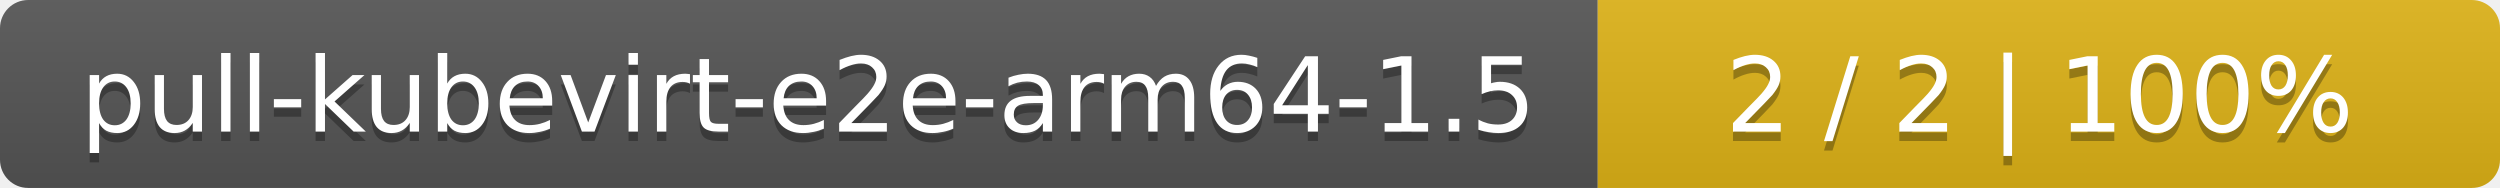
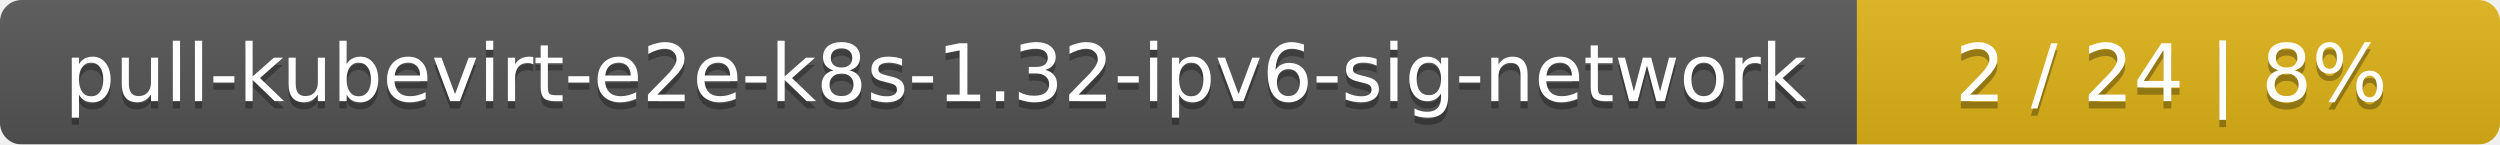
- <svg xmlns="http://www.w3.org/2000/svg" width="266" height="20">
+ <svg xmlns="http://www.w3.org/2000/svg" width="346" height="20">
  <linearGradient id="smooth" x2="0" y2="100%">
    <stop offset="0" stop-color="#bbb" stop-opacity=".1" />
    <stop offset="1" stop-opacity=".1" />
  </linearGradient>
  <mask id="round">
-     <rect width="266" height="20" rx="3" fill="#fff" />
+     <rect width="346" height="20" rx="3" fill="#fff" />
  </mask>
  <g mask="url(#round)">
-     <rect width="170" height="20" fill="#555" />
-     <rect x="170" width="96" height="20" fill="#dfb317" />
-     <rect width="266" height="20" fill="url(#smooth)" />
+     <rect width="257" height="20" fill="#555" />
+     <rect x="257" width="89" height="20" fill="#dfb317" />
+     <rect width="346" height="20" fill="url(#smooth)" />
  </g>
  <g fill="#fff" text-anchor="middle" font-family="DejaVu Sans,Verdana,Geneva,sans-serif" font-size="11">
-     <text x="86" y="15" fill="#010101" fill-opacity=".3">pull-kubevirt-e2e-arm64-1.5</text>
-     <text x="86" y="14">pull-kubevirt-e2e-arm64-1.5</text>
-     <text x="217" y="15" fill="#010101" fill-opacity=".3">2 / 2    |    100%</text>
-     <text x="217" y="14">2 / 2    |    100%</text>
+     <text x="129.5" y="15" fill="#010101" fill-opacity=".3">pull-kubevirt-e2e-k8s-1.32-ipv6-sig-network</text>
+     <text x="129.5" y="14">pull-kubevirt-e2e-k8s-1.32-ipv6-sig-network</text>
+     <text x="300.5" y="15" fill="#010101" fill-opacity=".3">2 / 24    |    8%</text>
+     <text x="300.5" y="14">2 / 24    |    8%</text>
  </g>
</svg>
